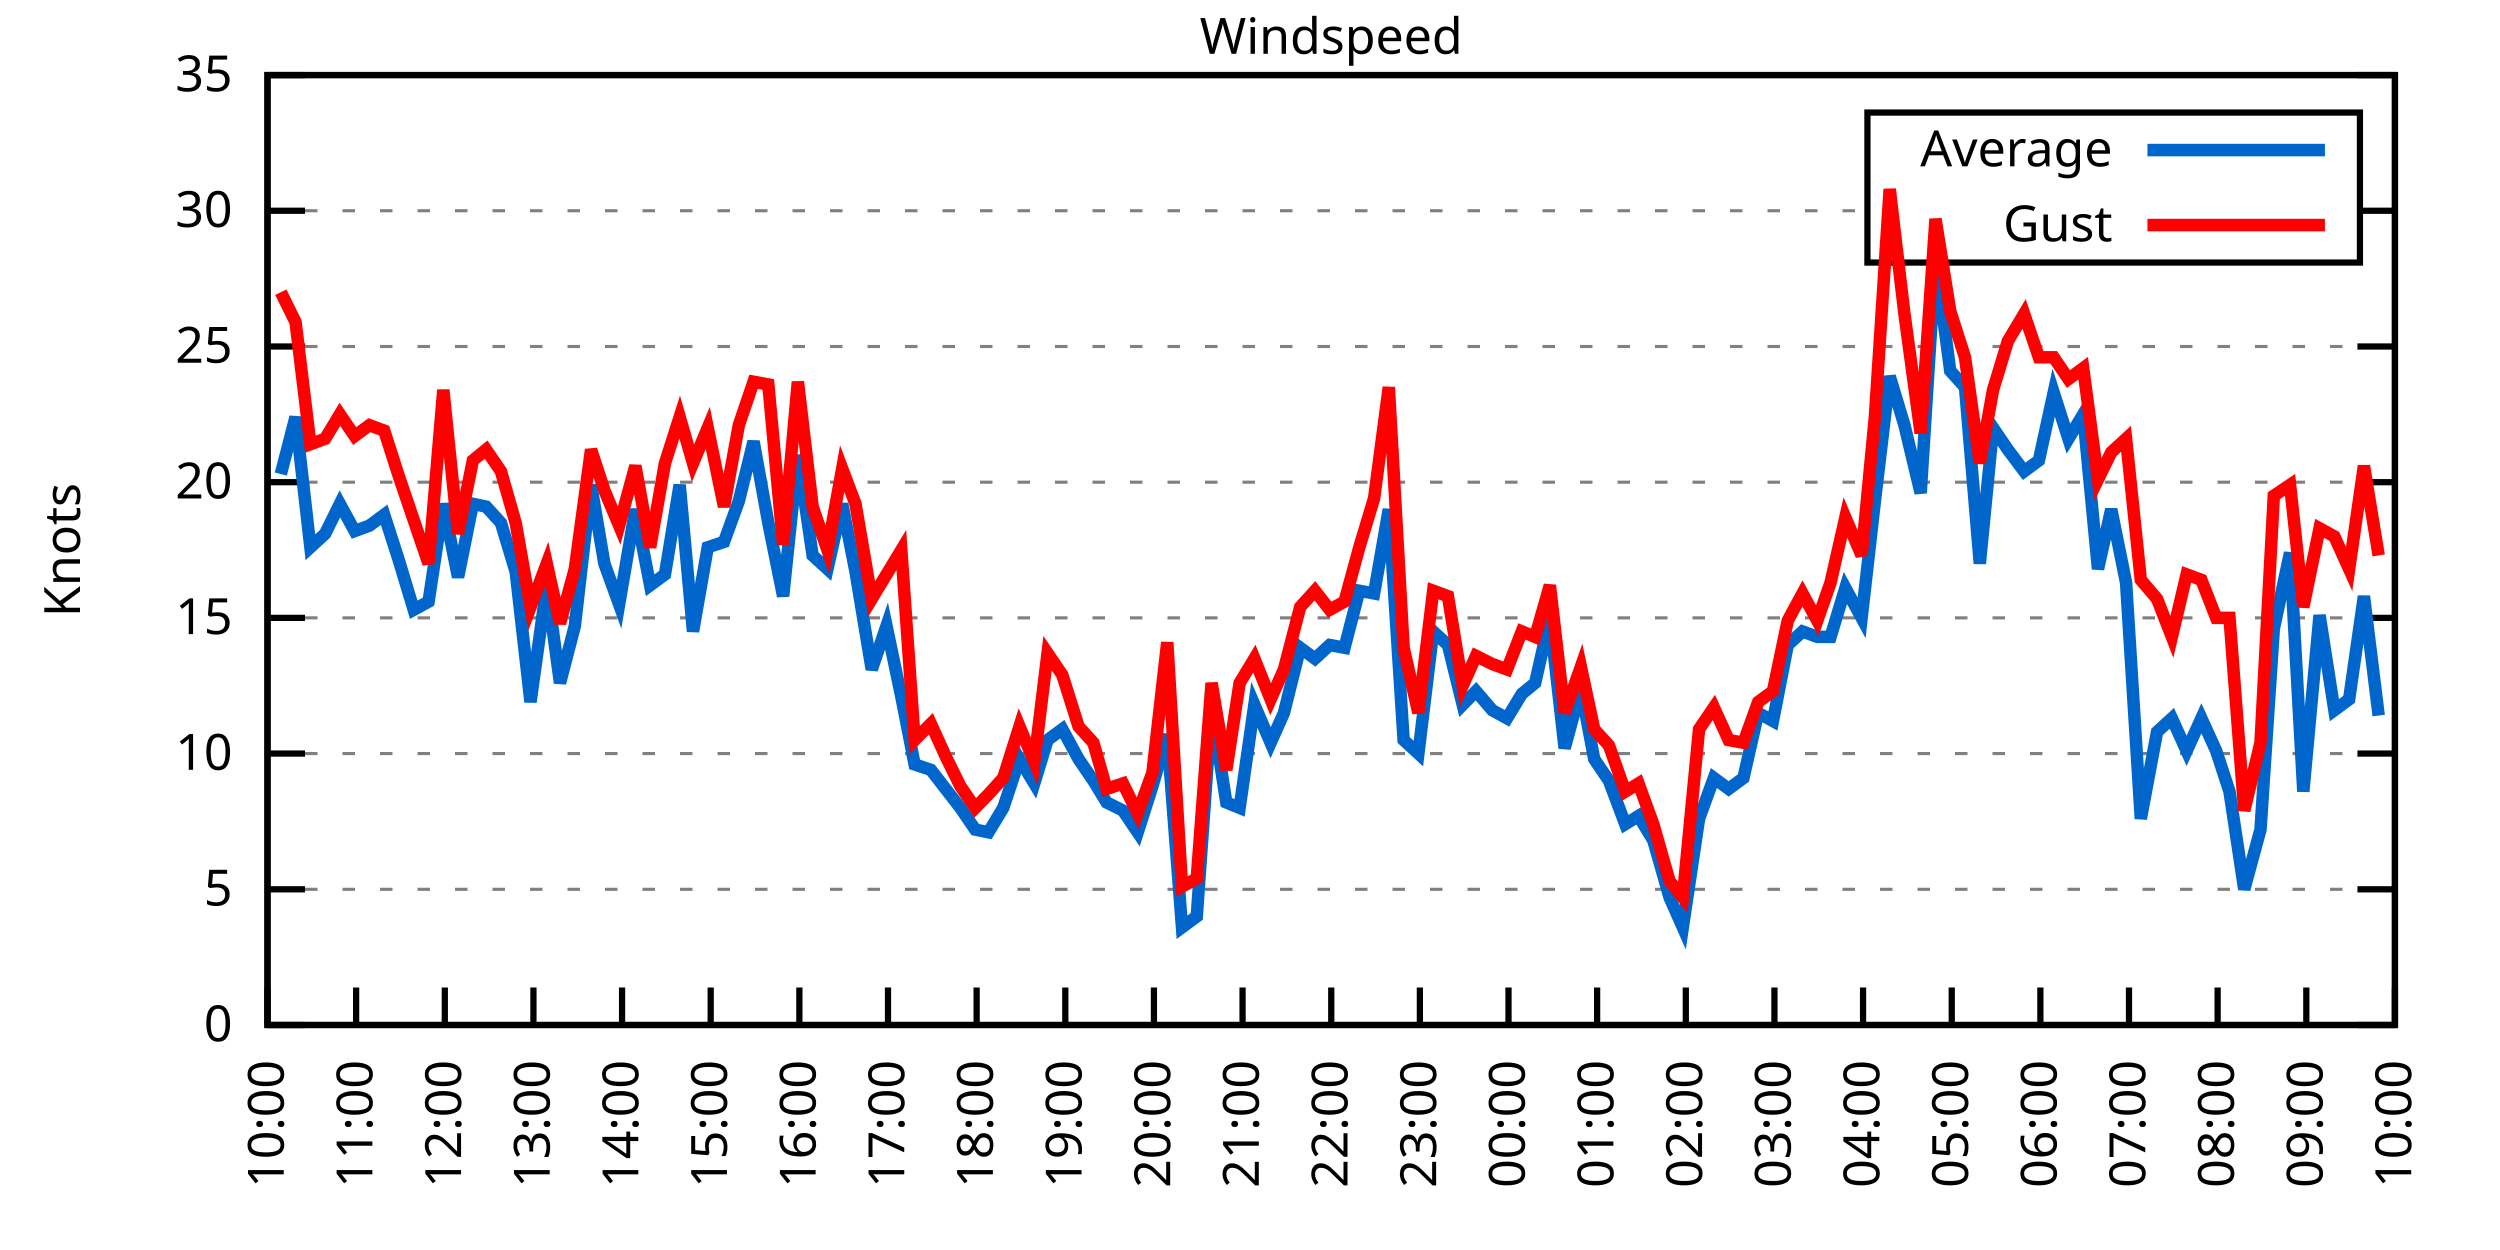
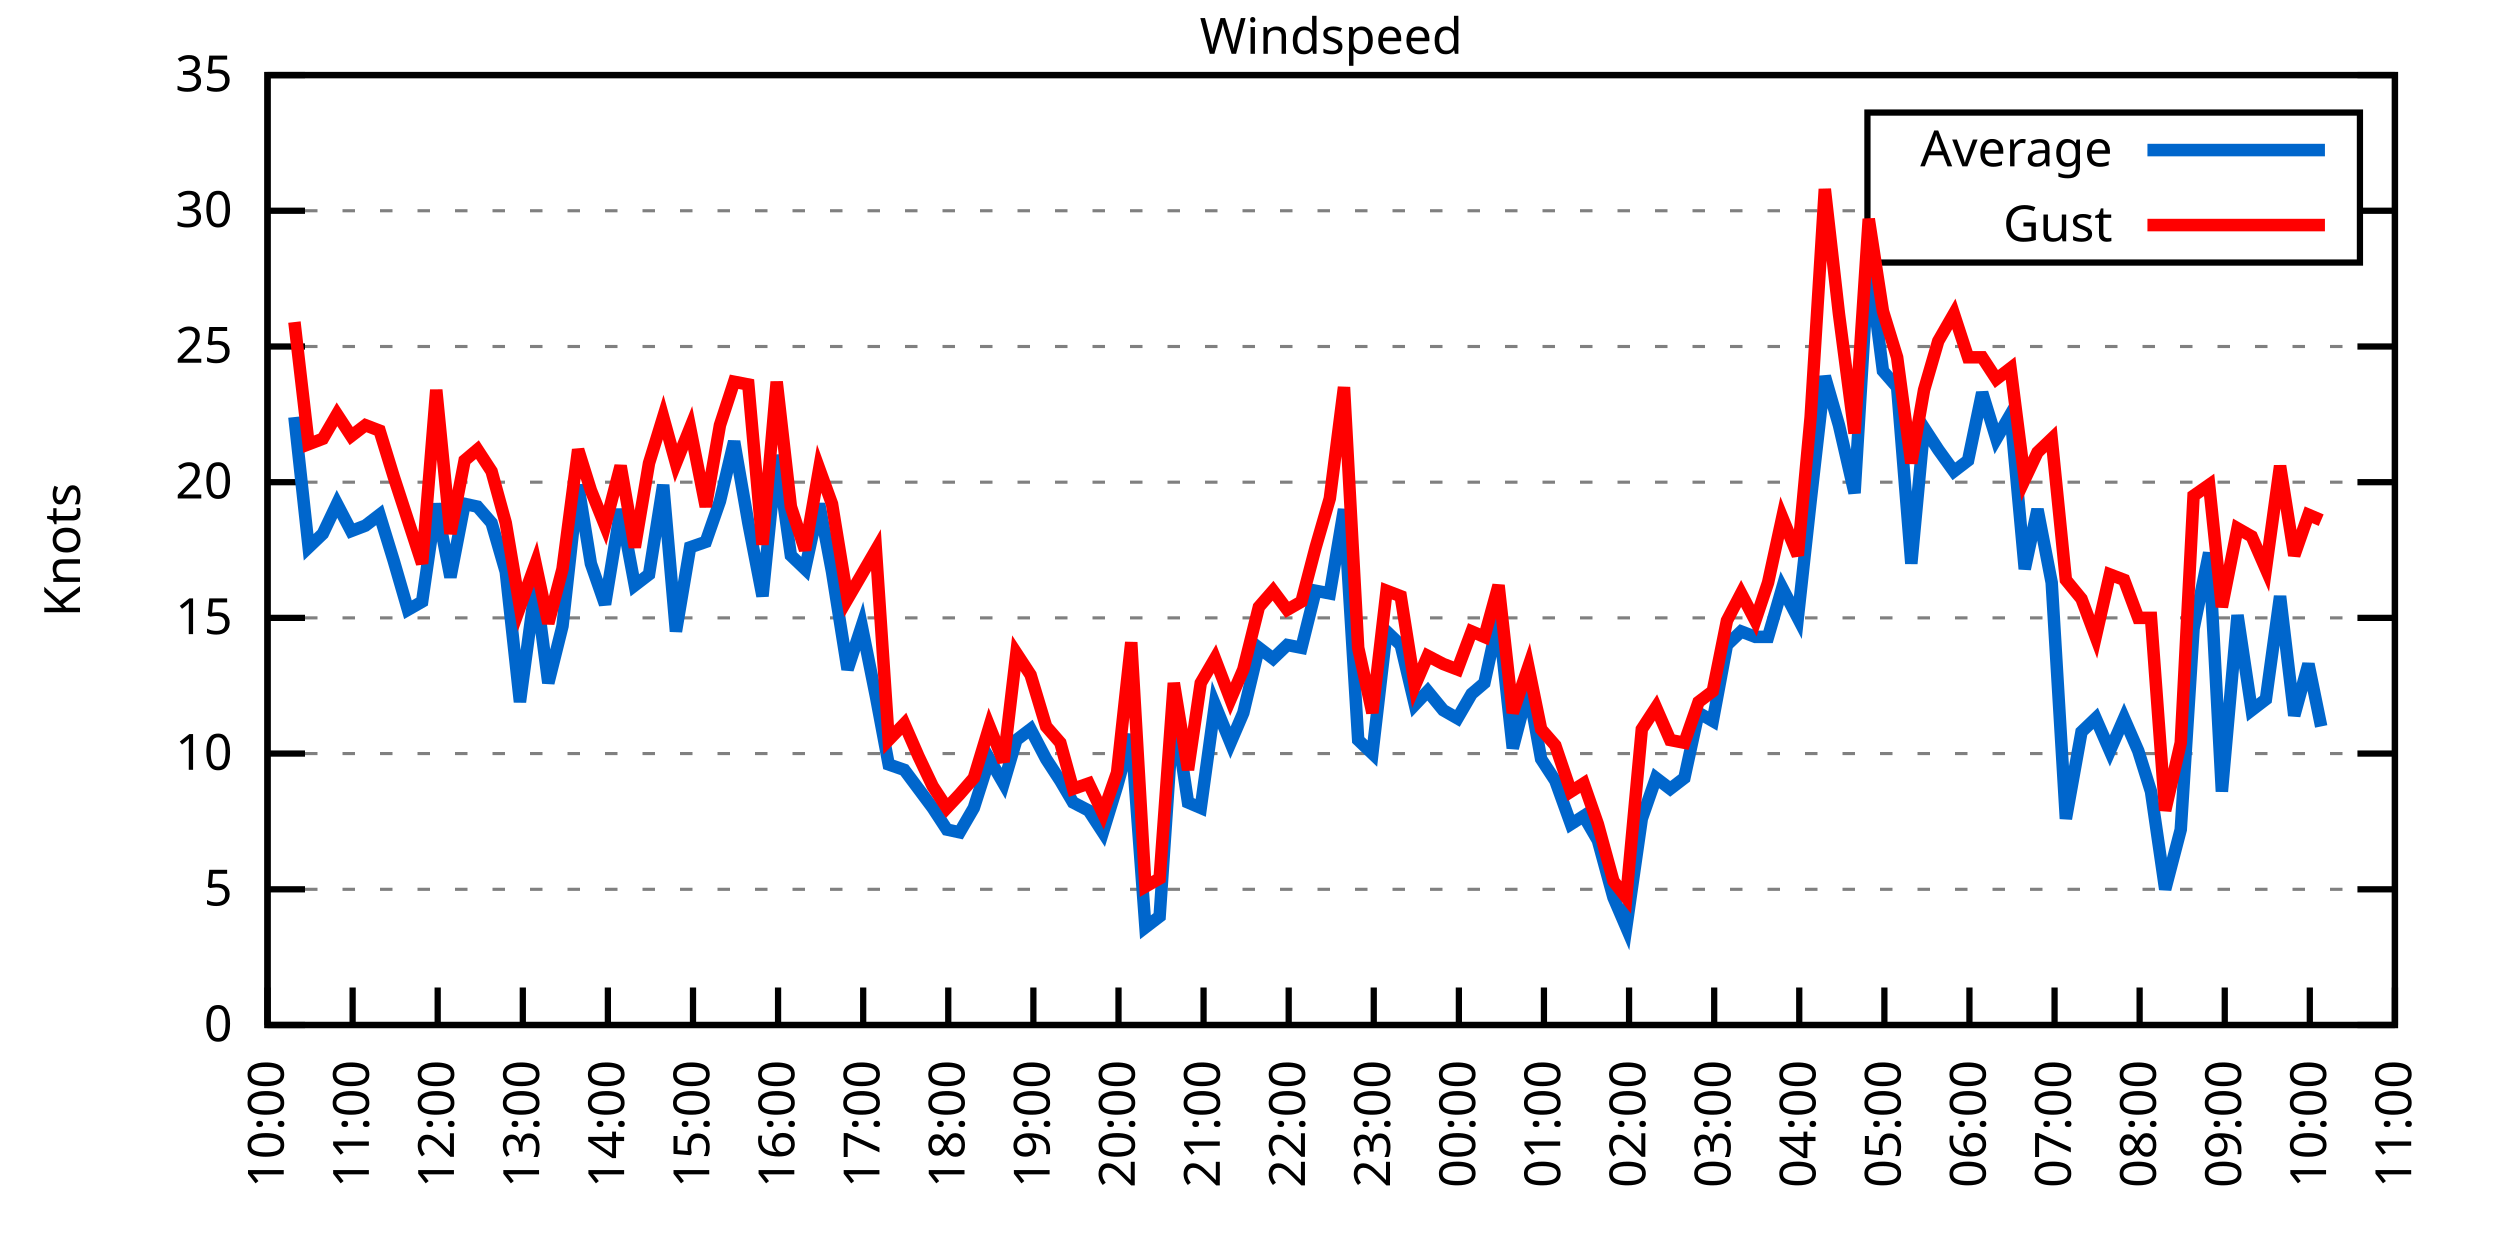
<svg xmlns="http://www.w3.org/2000/svg" xmlns:xlink="http://www.w3.org/1999/xlink" width="400" height="200" viewBox="0 0 400 200">
  <g id="gnuplot_canvas">
    <rect x="0" y="0" width="400" height="200" fill="none" />
    <defs>
      <circle id="gpDot" r="0.5" stroke-width="0.5" stroke="currentColor" />
      <path id="gpPt0" stroke-width="0.333" stroke="currentColor" d="M-1,0 h2 M0,-1 v2" />
      <path id="gpPt1" stroke-width="0.333" stroke="currentColor" d="M-1,-1 L1,1 M1,-1 L-1,1" />
      <path id="gpPt2" stroke-width="0.333" stroke="currentColor" d="M-1,0 L1,0 M0,-1 L0,1 M-1,-1 L1,1 M-1,1 L1,-1" />
      <rect id="gpPt3" stroke-width="0.333" stroke="currentColor" x="-1" y="-1" width="2" height="2" />
      <rect id="gpPt4" stroke-width="0.333" stroke="currentColor" fill="currentColor" x="-1" y="-1" width="2" height="2" />
      <circle id="gpPt5" stroke-width="0.333" stroke="currentColor" cx="0" cy="0" r="1" />
      <use xlink:href="#gpPt5" id="gpPt6" fill="currentColor" stroke="none" />
      <path id="gpPt7" stroke-width="0.333" stroke="currentColor" d="M0,-1.33 L-1.33,0.67 L1.33,0.67 z" />
      <use xlink:href="#gpPt7" id="gpPt8" fill="currentColor" stroke="none" />
      <use xlink:href="#gpPt7" id="gpPt9" stroke="currentColor" transform="rotate(180)" />
      <use xlink:href="#gpPt9" id="gpPt10" fill="currentColor" stroke="none" />
      <use xlink:href="#gpPt3" id="gpPt11" stroke="currentColor" transform="rotate(45)" />
      <use xlink:href="#gpPt11" id="gpPt12" fill="currentColor" stroke="none" />
      <path id="gpPt13" stroke-width="0.333" stroke="currentColor" d="M0,1.330 L1.265,0.411 L0.782,-1.067 L-0.782,-1.076 L-1.265,0.411 z" />
      <use xlink:href="#gpPt13" id="gpPt14" fill="currentColor" stroke="none" />
      <filter id="textbox" filterUnits="objectBoundingBox" x="0" y="0" height="1" width="1">
        <feFlood flood-color="white" flood-opacity="1" result="bgnd" />
        <feComposite in="SourceGraphic" in2="bgnd" operator="atop" />
      </filter>
      <filter id="greybox" filterUnits="objectBoundingBox" x="0" y="0" height="1" width="1">
        <feFlood flood-color="lightgrey" flood-opacity="1" result="grey" />
        <feComposite in="SourceGraphic" in2="grey" operator="atop" />
      </filter>
    </defs>
    <g fill="none" color="white" stroke="currentColor" stroke-width="1.00" stroke-linecap="butt" stroke-linejoin="miter">
</g>
    <g fill="none" color="black" stroke="currentColor" stroke-width="1.00" stroke-linecap="butt" stroke-linejoin="miter">
      <g stroke="none" shape-rendering="crispEdges">
        <polygon fill="rgb(255, 255, 255)" points="42.80,164.00 383.18,164.00 383.18,12.02 42.80,12.02 " />
      </g>
    </g>
    <g fill="none" color="black" stroke="currentColor" stroke-width="1.00" stroke-linecap="butt" stroke-linejoin="miter">
</g>
    <g fill="none" color="black" stroke="black" stroke-width="0.50" stroke-linecap="butt" stroke-linejoin="miter">
</g>
    <g fill="none" color="gray" stroke="currentColor" stroke-width="0.50" stroke-linecap="butt" stroke-linejoin="miter">
      <path stroke="gray" stroke-dasharray="2,4" class="gridline" d="M42.80,164.00 L383.19,164.00  " />
    </g>
    <g fill="none" color="gray" stroke="gray" stroke-width="1.00" stroke-linecap="butt" stroke-linejoin="miter">
</g>
    <g fill="none" color="black" stroke="currentColor" stroke-width="1.00" stroke-linecap="butt" stroke-linejoin="miter">
      <path stroke="black" d="M42.80,164.00 L48.80,164.00 M383.19,164.00 L377.19,164.00  " />
      <g transform="translate(37.20,166.60)" stroke="none" fill="black" font-family="Sans" font-size="8.00" text-anchor="end">
        <text>
          <tspan font-family="Sans"> 0</tspan>
        </text>
      </g>
    </g>
    <g fill="none" color="black" stroke="currentColor" stroke-width="1.00" stroke-linecap="butt" stroke-linejoin="miter">
</g>
    <g fill="none" color="black" stroke="black" stroke-width="0.50" stroke-linecap="butt" stroke-linejoin="miter">
</g>
    <g fill="none" color="gray" stroke="currentColor" stroke-width="0.50" stroke-linecap="butt" stroke-linejoin="miter">
      <path stroke="gray" stroke-dasharray="2,4" class="gridline" d="M42.80,142.29 L383.19,142.29  " />
    </g>
    <g fill="none" color="gray" stroke="gray" stroke-width="1.00" stroke-linecap="butt" stroke-linejoin="miter">
</g>
    <g fill="none" color="black" stroke="currentColor" stroke-width="1.00" stroke-linecap="butt" stroke-linejoin="miter">
      <path stroke="black" d="M42.80,142.29 L48.80,142.29 M383.19,142.29 L377.19,142.29  " />
      <g transform="translate(37.20,144.89)" stroke="none" fill="black" font-family="Sans" font-size="8.00" text-anchor="end">
        <text>
          <tspan font-family="Sans"> 5</tspan>
        </text>
      </g>
    </g>
    <g fill="none" color="black" stroke="currentColor" stroke-width="1.00" stroke-linecap="butt" stroke-linejoin="miter">
</g>
    <g fill="none" color="black" stroke="black" stroke-width="0.50" stroke-linecap="butt" stroke-linejoin="miter">
</g>
    <g fill="none" color="gray" stroke="currentColor" stroke-width="0.50" stroke-linecap="butt" stroke-linejoin="miter">
      <path stroke="gray" stroke-dasharray="2,4" class="gridline" d="M42.80,120.57 L383.19,120.57  " />
    </g>
    <g fill="none" color="gray" stroke="gray" stroke-width="1.00" stroke-linecap="butt" stroke-linejoin="miter">
</g>
    <g fill="none" color="black" stroke="currentColor" stroke-width="1.00" stroke-linecap="butt" stroke-linejoin="miter">
      <path stroke="black" d="M42.80,120.57 L48.80,120.57 M383.19,120.57 L377.19,120.57  " />
      <g transform="translate(37.20,123.17)" stroke="none" fill="black" font-family="Sans" font-size="8.00" text-anchor="end">
        <text>
          <tspan font-family="Sans"> 10</tspan>
        </text>
      </g>
    </g>
    <g fill="none" color="black" stroke="currentColor" stroke-width="1.00" stroke-linecap="butt" stroke-linejoin="miter">
</g>
    <g fill="none" color="black" stroke="black" stroke-width="0.50" stroke-linecap="butt" stroke-linejoin="miter">
</g>
    <g fill="none" color="gray" stroke="currentColor" stroke-width="0.50" stroke-linecap="butt" stroke-linejoin="miter">
      <path stroke="gray" stroke-dasharray="2,4" class="gridline" d="M42.80,98.86 L383.19,98.86  " />
    </g>
    <g fill="none" color="gray" stroke="gray" stroke-width="1.00" stroke-linecap="butt" stroke-linejoin="miter">
</g>
    <g fill="none" color="black" stroke="currentColor" stroke-width="1.00" stroke-linecap="butt" stroke-linejoin="miter">
      <path stroke="black" d="M42.80,98.86 L48.80,98.86 M383.19,98.86 L377.19,98.86  " />
      <g transform="translate(37.20,101.46)" stroke="none" fill="black" font-family="Sans" font-size="8.00" text-anchor="end">
        <text>
          <tspan font-family="Sans"> 15</tspan>
        </text>
      </g>
    </g>
    <g fill="none" color="black" stroke="currentColor" stroke-width="1.00" stroke-linecap="butt" stroke-linejoin="miter">
</g>
    <g fill="none" color="black" stroke="black" stroke-width="0.50" stroke-linecap="butt" stroke-linejoin="miter">
</g>
    <g fill="none" color="gray" stroke="currentColor" stroke-width="0.50" stroke-linecap="butt" stroke-linejoin="miter">
      <path stroke="gray" stroke-dasharray="2,4" class="gridline" d="M42.80,77.15 L383.19,77.15  " />
    </g>
    <g fill="none" color="gray" stroke="gray" stroke-width="1.00" stroke-linecap="butt" stroke-linejoin="miter">
</g>
    <g fill="none" color="black" stroke="currentColor" stroke-width="1.00" stroke-linecap="butt" stroke-linejoin="miter">
      <path stroke="black" d="M42.80,77.15 L48.80,77.15 M383.19,77.15 L377.19,77.15  " />
      <g transform="translate(37.20,79.75)" stroke="none" fill="black" font-family="Sans" font-size="8.00" text-anchor="end">
        <text>
          <tspan font-family="Sans"> 20</tspan>
        </text>
      </g>
    </g>
    <g fill="none" color="black" stroke="currentColor" stroke-width="1.00" stroke-linecap="butt" stroke-linejoin="miter">
</g>
    <g fill="none" color="black" stroke="black" stroke-width="0.50" stroke-linecap="butt" stroke-linejoin="miter">
</g>
    <g fill="none" color="gray" stroke="currentColor" stroke-width="0.50" stroke-linecap="butt" stroke-linejoin="miter">
      <path stroke="gray" stroke-dasharray="2,4" class="gridline" d="M42.80,55.44 L383.19,55.44  " />
    </g>
    <g fill="none" color="gray" stroke="gray" stroke-width="1.00" stroke-linecap="butt" stroke-linejoin="miter">
</g>
    <g fill="none" color="black" stroke="currentColor" stroke-width="1.00" stroke-linecap="butt" stroke-linejoin="miter">
      <path stroke="black" d="M42.80,55.44 L48.80,55.44 M383.19,55.44 L377.19,55.44  " />
      <g transform="translate(37.20,58.04)" stroke="none" fill="black" font-family="Sans" font-size="8.00" text-anchor="end">
        <text>
          <tspan font-family="Sans"> 25</tspan>
        </text>
      </g>
    </g>
    <g fill="none" color="black" stroke="currentColor" stroke-width="1.00" stroke-linecap="butt" stroke-linejoin="miter">
</g>
    <g fill="none" color="black" stroke="black" stroke-width="0.50" stroke-linecap="butt" stroke-linejoin="miter">
</g>
    <g fill="none" color="gray" stroke="currentColor" stroke-width="0.50" stroke-linecap="butt" stroke-linejoin="miter">
      <path stroke="gray" stroke-dasharray="2,4" class="gridline" d="M42.80,33.72 L298.79,33.72 M377.59,33.72 L383.19,33.72  " />
    </g>
    <g fill="none" color="gray" stroke="gray" stroke-width="1.00" stroke-linecap="butt" stroke-linejoin="miter">
</g>
    <g fill="none" color="black" stroke="currentColor" stroke-width="1.00" stroke-linecap="butt" stroke-linejoin="miter">
      <path stroke="black" d="M42.80,33.72 L48.80,33.72 M383.19,33.72 L377.19,33.72  " />
      <g transform="translate(37.20,36.32)" stroke="none" fill="black" font-family="Sans" font-size="8.00" text-anchor="end">
        <text>
          <tspan font-family="Sans"> 30</tspan>
        </text>
      </g>
    </g>
    <g fill="none" color="black" stroke="currentColor" stroke-width="1.00" stroke-linecap="butt" stroke-linejoin="miter">
</g>
    <g fill="none" color="black" stroke="black" stroke-width="0.50" stroke-linecap="butt" stroke-linejoin="miter">
</g>
    <g fill="none" color="gray" stroke="currentColor" stroke-width="0.50" stroke-linecap="butt" stroke-linejoin="miter">
      <path stroke="gray" stroke-dasharray="2,4" class="gridline" d="M42.80,12.01 L383.19,12.01  " />
    </g>
    <g fill="none" color="gray" stroke="gray" stroke-width="1.00" stroke-linecap="butt" stroke-linejoin="miter">
</g>
    <g fill="none" color="black" stroke="currentColor" stroke-width="1.00" stroke-linecap="butt" stroke-linejoin="miter">
      <path stroke="black" d="M42.80,12.01 L48.80,12.01 M383.19,12.01 L377.19,12.01  " />
      <g transform="translate(37.20,14.61)" stroke="none" fill="black" font-family="Sans" font-size="8.00" text-anchor="end">
        <text>
          <tspan font-family="Sans"> 35</tspan>
        </text>
      </g>
    </g>
    <g fill="none" color="black" stroke="currentColor" stroke-width="1.00" stroke-linecap="butt" stroke-linejoin="miter">
      <path stroke="black" d="M42.80,164.00 L42.80,158.00  " />
      <g transform="translate(45.40,169.60) rotate(270.00)" stroke="none" fill="black" font-family="Sans" font-size="8.00" text-anchor="end">
        <text>
          <tspan font-family="Sans">10:00</tspan>
        </text>
      </g>
    </g>
    <g fill="none" color="black" stroke="currentColor" stroke-width="1.00" stroke-linecap="butt" stroke-linejoin="miter">
-       <path stroke="black" d="M56.98,164.00 L56.98,158.00  " />
-       <g transform="translate(59.58,169.60) rotate(270.00)" stroke="none" fill="black" font-family="Sans" font-size="8.00" text-anchor="end">
+       <path stroke="black" d="M56.42,164.00 L56.42,158.00  " />
+       <g transform="translate(59.02,169.60) rotate(270.00)" stroke="none" fill="black" font-family="Sans" font-size="8.00" text-anchor="end">
        <text>
          <tspan font-family="Sans">11:00</tspan>
        </text>
      </g>
    </g>
    <g fill="none" color="black" stroke="currentColor" stroke-width="1.00" stroke-linecap="butt" stroke-linejoin="miter">
-       <path stroke="black" d="M71.17,164.00 L71.17,158.00  " />
-       <g transform="translate(73.77,169.60) rotate(270.00)" stroke="none" fill="black" font-family="Sans" font-size="8.00" text-anchor="end">
+       <path stroke="black" d="M70.03,164.00 L70.03,158.00  " />
+       <g transform="translate(72.63,169.60) rotate(270.00)" stroke="none" fill="black" font-family="Sans" font-size="8.00" text-anchor="end">
        <text>
          <tspan font-family="Sans">12:00</tspan>
        </text>
      </g>
    </g>
    <g fill="none" color="black" stroke="currentColor" stroke-width="1.00" stroke-linecap="butt" stroke-linejoin="miter">
-       <path stroke="black" d="M85.35,164.00 L85.35,158.00  " />
-       <g transform="translate(87.95,169.60) rotate(270.00)" stroke="none" fill="black" font-family="Sans" font-size="8.00" text-anchor="end">
+       <path stroke="black" d="M83.65,164.00 L83.65,158.00  " />
+       <g transform="translate(86.25,169.60) rotate(270.00)" stroke="none" fill="black" font-family="Sans" font-size="8.00" text-anchor="end">
        <text>
          <tspan font-family="Sans">13:00</tspan>
        </text>
      </g>
    </g>
    <g fill="none" color="black" stroke="currentColor" stroke-width="1.00" stroke-linecap="butt" stroke-linejoin="miter">
-       <path stroke="black" d="M99.53,164.00 L99.53,158.00  " />
-       <g transform="translate(102.13,169.60) rotate(270.00)" stroke="none" fill="black" font-family="Sans" font-size="8.00" text-anchor="end">
+       <path stroke="black" d="M97.26,164.00 L97.26,158.00  " />
+       <g transform="translate(99.86,169.60) rotate(270.00)" stroke="none" fill="black" font-family="Sans" font-size="8.00" text-anchor="end">
        <text>
          <tspan font-family="Sans">14:00</tspan>
        </text>
      </g>
    </g>
    <g fill="none" color="black" stroke="currentColor" stroke-width="1.00" stroke-linecap="butt" stroke-linejoin="miter">
-       <path stroke="black" d="M113.71,164.00 L113.71,158.00  " />
-       <g transform="translate(116.31,169.60) rotate(270.00)" stroke="none" fill="black" font-family="Sans" font-size="8.00" text-anchor="end">
+       <path stroke="black" d="M110.88,164.00 L110.88,158.00  " />
+       <g transform="translate(113.48,169.60) rotate(270.00)" stroke="none" fill="black" font-family="Sans" font-size="8.00" text-anchor="end">
        <text>
          <tspan font-family="Sans">15:00</tspan>
        </text>
      </g>
    </g>
    <g fill="none" color="black" stroke="currentColor" stroke-width="1.00" stroke-linecap="butt" stroke-linejoin="miter">
-       <path stroke="black" d="M127.90,164.00 L127.90,158.00  " />
-       <g transform="translate(130.50,169.60) rotate(270.00)" stroke="none" fill="black" font-family="Sans" font-size="8.00" text-anchor="end">
+       <path stroke="black" d="M124.49,164.00 L124.49,158.00  " />
+       <g transform="translate(127.09,169.60) rotate(270.00)" stroke="none" fill="black" font-family="Sans" font-size="8.00" text-anchor="end">
        <text>
          <tspan font-family="Sans">16:00</tspan>
        </text>
      </g>
    </g>
    <g fill="none" color="black" stroke="currentColor" stroke-width="1.00" stroke-linecap="butt" stroke-linejoin="miter">
-       <path stroke="black" d="M142.08,164.00 L142.08,158.00  " />
-       <g transform="translate(144.68,169.60) rotate(270.00)" stroke="none" fill="black" font-family="Sans" font-size="8.00" text-anchor="end">
+       <path stroke="black" d="M138.11,164.00 L138.11,158.00  " />
+       <g transform="translate(140.71,169.60) rotate(270.00)" stroke="none" fill="black" font-family="Sans" font-size="8.00" text-anchor="end">
        <text>
          <tspan font-family="Sans">17:00</tspan>
        </text>
      </g>
    </g>
    <g fill="none" color="black" stroke="currentColor" stroke-width="1.00" stroke-linecap="butt" stroke-linejoin="miter">
-       <path stroke="black" d="M156.26,164.00 L156.26,158.00  " />
-       <g transform="translate(158.86,169.60) rotate(270.00)" stroke="none" fill="black" font-family="Sans" font-size="8.00" text-anchor="end">
+       <path stroke="black" d="M151.72,164.00 L151.72,158.00  " />
+       <g transform="translate(154.32,169.60) rotate(270.00)" stroke="none" fill="black" font-family="Sans" font-size="8.00" text-anchor="end">
        <text>
          <tspan font-family="Sans">18:00</tspan>
        </text>
      </g>
    </g>
    <g fill="none" color="black" stroke="currentColor" stroke-width="1.00" stroke-linecap="butt" stroke-linejoin="miter">
-       <path stroke="black" d="M170.45,164.00 L170.45,158.00  " />
-       <g transform="translate(173.05,169.60) rotate(270.00)" stroke="none" fill="black" font-family="Sans" font-size="8.00" text-anchor="end">
+       <path stroke="black" d="M165.34,164.00 L165.34,158.00  " />
+       <g transform="translate(167.94,169.60) rotate(270.00)" stroke="none" fill="black" font-family="Sans" font-size="8.00" text-anchor="end">
        <text>
          <tspan font-family="Sans">19:00</tspan>
        </text>
      </g>
    </g>
    <g fill="none" color="black" stroke="currentColor" stroke-width="1.00" stroke-linecap="butt" stroke-linejoin="miter">
-       <path stroke="black" d="M184.63,164.00 L184.63,158.00  " />
-       <g transform="translate(187.23,169.60) rotate(270.00)" stroke="none" fill="black" font-family="Sans" font-size="8.00" text-anchor="end">
+       <path stroke="black" d="M178.96,164.00 L178.96,158.00  " />
+       <g transform="translate(181.56,169.60) rotate(270.00)" stroke="none" fill="black" font-family="Sans" font-size="8.00" text-anchor="end">
        <text>
          <tspan font-family="Sans">20:00</tspan>
        </text>
      </g>
    </g>
    <g fill="none" color="black" stroke="currentColor" stroke-width="1.00" stroke-linecap="butt" stroke-linejoin="miter">
-       <path stroke="black" d="M198.81,164.00 L198.81,158.00  " />
-       <g transform="translate(201.41,169.60) rotate(270.00)" stroke="none" fill="black" font-family="Sans" font-size="8.00" text-anchor="end">
+       <path stroke="black" d="M192.57,164.00 L192.57,158.00  " />
+       <g transform="translate(195.17,169.60) rotate(270.00)" stroke="none" fill="black" font-family="Sans" font-size="8.00" text-anchor="end">
        <text>
          <tspan font-family="Sans">21:00</tspan>
        </text>
      </g>
    </g>
    <g fill="none" color="black" stroke="currentColor" stroke-width="1.00" stroke-linecap="butt" stroke-linejoin="miter">
-       <path stroke="black" d="M213.00,164.00 L213.00,158.00  " />
-       <g transform="translate(215.60,169.60) rotate(270.00)" stroke="none" fill="black" font-family="Sans" font-size="8.00" text-anchor="end">
+       <path stroke="black" d="M206.19,164.00 L206.19,158.00  " />
+       <g transform="translate(208.79,169.60) rotate(270.00)" stroke="none" fill="black" font-family="Sans" font-size="8.00" text-anchor="end">
        <text>
          <tspan font-family="Sans">22:00</tspan>
        </text>
      </g>
    </g>
    <g fill="none" color="black" stroke="currentColor" stroke-width="1.00" stroke-linecap="butt" stroke-linejoin="miter">
-       <path stroke="black" d="M227.18,164.00 L227.18,158.00  " />
-       <g transform="translate(229.78,169.60) rotate(270.00)" stroke="none" fill="black" font-family="Sans" font-size="8.00" text-anchor="end">
+       <path stroke="black" d="M219.80,164.00 L219.80,158.00  " />
+       <g transform="translate(222.40,169.60) rotate(270.00)" stroke="none" fill="black" font-family="Sans" font-size="8.00" text-anchor="end">
        <text>
          <tspan font-family="Sans">23:00</tspan>
        </text>
      </g>
    </g>
    <g fill="none" color="black" stroke="currentColor" stroke-width="1.00" stroke-linecap="butt" stroke-linejoin="miter">
-       <path stroke="black" d="M241.36,164.00 L241.36,158.00  " />
-       <g transform="translate(243.96,169.60) rotate(270.00)" stroke="none" fill="black" font-family="Sans" font-size="8.00" text-anchor="end">
+       <path stroke="black" d="M233.42,164.00 L233.42,158.00  " />
+       <g transform="translate(236.02,169.60) rotate(270.00)" stroke="none" fill="black" font-family="Sans" font-size="8.00" text-anchor="end">
        <text>
          <tspan font-family="Sans">00:00</tspan>
        </text>
      </g>
    </g>
    <g fill="none" color="black" stroke="currentColor" stroke-width="1.00" stroke-linecap="butt" stroke-linejoin="miter">
-       <path stroke="black" d="M255.54,164.00 L255.54,158.00  " />
-       <g transform="translate(258.14,169.60) rotate(270.00)" stroke="none" fill="black" font-family="Sans" font-size="8.00" text-anchor="end">
+       <path stroke="black" d="M247.03,164.00 L247.03,158.00  " />
+       <g transform="translate(249.63,169.60) rotate(270.00)" stroke="none" fill="black" font-family="Sans" font-size="8.00" text-anchor="end">
        <text>
          <tspan font-family="Sans">01:00</tspan>
        </text>
      </g>
    </g>
    <g fill="none" color="black" stroke="currentColor" stroke-width="1.00" stroke-linecap="butt" stroke-linejoin="miter">
-       <path stroke="black" d="M269.73,164.00 L269.73,158.00  " />
-       <g transform="translate(272.33,169.60) rotate(270.00)" stroke="none" fill="black" font-family="Sans" font-size="8.00" text-anchor="end">
+       <path stroke="black" d="M260.65,164.00 L260.65,158.00  " />
+       <g transform="translate(263.25,169.60) rotate(270.00)" stroke="none" fill="black" font-family="Sans" font-size="8.00" text-anchor="end">
        <text>
          <tspan font-family="Sans">02:00</tspan>
        </text>
      </g>
    </g>
    <g fill="none" color="black" stroke="currentColor" stroke-width="1.00" stroke-linecap="butt" stroke-linejoin="miter">
-       <path stroke="black" d="M283.91,164.00 L283.91,158.00  " />
-       <g transform="translate(286.51,169.60) rotate(270.00)" stroke="none" fill="black" font-family="Sans" font-size="8.00" text-anchor="end">
+       <path stroke="black" d="M274.27,164.00 L274.27,158.00  " />
+       <g transform="translate(276.87,169.60) rotate(270.00)" stroke="none" fill="black" font-family="Sans" font-size="8.00" text-anchor="end">
        <text>
          <tspan font-family="Sans">03:00</tspan>
        </text>
      </g>
    </g>
    <g fill="none" color="black" stroke="currentColor" stroke-width="1.00" stroke-linecap="butt" stroke-linejoin="miter">
-       <path stroke="black" d="M298.09,164.00 L298.09,158.00  " />
-       <g transform="translate(300.69,169.60) rotate(270.00)" stroke="none" fill="black" font-family="Sans" font-size="8.00" text-anchor="end">
+       <path stroke="black" d="M287.88,164.00 L287.88,158.00  " />
+       <g transform="translate(290.48,169.60) rotate(270.00)" stroke="none" fill="black" font-family="Sans" font-size="8.00" text-anchor="end">
        <text>
          <tspan font-family="Sans">04:00</tspan>
        </text>
      </g>
    </g>
    <g fill="none" color="black" stroke="currentColor" stroke-width="1.00" stroke-linecap="butt" stroke-linejoin="miter">
-       <path stroke="black" d="M312.28,164.00 L312.28,158.00  " />
-       <g transform="translate(314.88,169.60) rotate(270.00)" stroke="none" fill="black" font-family="Sans" font-size="8.00" text-anchor="end">
+       <path stroke="black" d="M301.50,164.00 L301.50,158.00  " />
+       <g transform="translate(304.10,169.60) rotate(270.00)" stroke="none" fill="black" font-family="Sans" font-size="8.00" text-anchor="end">
        <text>
          <tspan font-family="Sans">05:00</tspan>
        </text>
      </g>
    </g>
    <g fill="none" color="black" stroke="currentColor" stroke-width="1.00" stroke-linecap="butt" stroke-linejoin="miter">
-       <path stroke="black" d="M326.46,164.00 L326.46,158.00  " />
-       <g transform="translate(329.06,169.60) rotate(270.00)" stroke="none" fill="black" font-family="Sans" font-size="8.00" text-anchor="end">
+       <path stroke="black" d="M315.11,164.00 L315.11,158.00  " />
+       <g transform="translate(317.71,169.60) rotate(270.00)" stroke="none" fill="black" font-family="Sans" font-size="8.00" text-anchor="end">
        <text>
          <tspan font-family="Sans">06:00</tspan>
        </text>
      </g>
    </g>
    <g fill="none" color="black" stroke="currentColor" stroke-width="1.00" stroke-linecap="butt" stroke-linejoin="miter">
-       <path stroke="black" d="M340.64,164.00 L340.64,158.00  " />
-       <g transform="translate(343.24,169.60) rotate(270.00)" stroke="none" fill="black" font-family="Sans" font-size="8.00" text-anchor="end">
+       <path stroke="black" d="M328.73,164.00 L328.73,158.00  " />
+       <g transform="translate(331.33,169.60) rotate(270.00)" stroke="none" fill="black" font-family="Sans" font-size="8.00" text-anchor="end">
        <text>
          <tspan font-family="Sans">07:00</tspan>
        </text>
      </g>
    </g>
    <g fill="none" color="black" stroke="currentColor" stroke-width="1.00" stroke-linecap="butt" stroke-linejoin="miter">
-       <path stroke="black" d="M354.82,164.00 L354.82,158.00  " />
-       <g transform="translate(357.42,169.60) rotate(270.00)" stroke="none" fill="black" font-family="Sans" font-size="8.00" text-anchor="end">
+       <path stroke="black" d="M342.34,164.00 L342.34,158.00  " />
+       <g transform="translate(344.94,169.60) rotate(270.00)" stroke="none" fill="black" font-family="Sans" font-size="8.00" text-anchor="end">
        <text>
          <tspan font-family="Sans">08:00</tspan>
        </text>
      </g>
    </g>
    <g fill="none" color="black" stroke="currentColor" stroke-width="1.00" stroke-linecap="butt" stroke-linejoin="miter">
-       <path stroke="black" d="M369.01,164.00 L369.01,158.00  " />
-       <g transform="translate(371.61,169.60) rotate(270.00)" stroke="none" fill="black" font-family="Sans" font-size="8.00" text-anchor="end">
+       <path stroke="black" d="M355.96,164.00 L355.96,158.00  " />
+       <g transform="translate(358.56,169.60) rotate(270.00)" stroke="none" fill="black" font-family="Sans" font-size="8.00" text-anchor="end">
        <text>
          <tspan font-family="Sans">09:00</tspan>
+         </text>
+       </g>
+     </g>
+     <g fill="none" color="black" stroke="currentColor" stroke-width="1.00" stroke-linecap="butt" stroke-linejoin="miter">
+       <path stroke="black" d="M369.57,164.00 L369.57,158.00  " />
+       <g transform="translate(372.17,169.60) rotate(270.00)" stroke="none" fill="black" font-family="Sans" font-size="8.00" text-anchor="end">
+         <text>
+           <tspan font-family="Sans">10:00</tspan>
        </text>
      </g>
    </g>
    <g fill="none" color="black" stroke="currentColor" stroke-width="1.00" stroke-linecap="butt" stroke-linejoin="miter">
      <path stroke="black" d="M383.19,164.00 L383.19,158.00  " />
      <g transform="translate(385.79,169.60) rotate(270.00)" stroke="none" fill="black" font-family="Sans" font-size="8.00" text-anchor="end">
        <text>
-           <tspan font-family="Sans">10:00</tspan>
+           <tspan font-family="Sans">11:00</tspan>
        </text>
      </g>
    </g>
    <g fill="none" color="black" stroke="currentColor" stroke-width="1.00" stroke-linecap="butt" stroke-linejoin="miter">
</g>
    <g fill="none" color="black" stroke="currentColor" stroke-width="1.00" stroke-linecap="butt" stroke-linejoin="miter">
      <path stroke="black" d="M42.80,12.01 L42.80,164.00 L383.19,164.00 L383.19,12.01 L42.80,12.01 Z  " />
    </g>
    <g fill="none" color="black" stroke="currentColor" stroke-width="1.00" stroke-linecap="butt" stroke-linejoin="miter">
</g>
    <g fill="none" color="black" stroke="currentColor" stroke-width="1.00" stroke-linecap="butt" stroke-linejoin="miter">
      <path stroke="black" d="M298.79,42.01 L298.79,18.01 L377.59,18.01 L377.59,42.01 L298.79,42.01 Z  " />
    </g>
    <g id="Windspeed_plot_1">
      <g fill="none" color="white" stroke="black" stroke-width="2.00" stroke-linecap="butt" stroke-linejoin="miter">
</g>
      <g fill="none" color="black" stroke="currentColor" stroke-width="2.00" stroke-linecap="butt" stroke-linejoin="miter">
        <g transform="translate(337.99,26.61)" stroke="none" fill="black" font-family="Sans" font-size="8.00" text-anchor="end">
          <text>
            <tspan font-family="Sans">Average</tspan>
          </text>
        </g>
      </g>
      <g fill="none" color="black" stroke="currentColor" stroke-width="2.00" stroke-linecap="butt" stroke-linejoin="miter">
-         <path stroke="rgb(  0, 102, 204)" d="M343.59,24.01 L371.99,24.01 M44.93,75.85 L47.29,66.73 L49.66,87.57 L52.02,85.40 L54.38,80.62 L56.75,84.97   L59.11,84.10 L61.47,82.36 L63.84,89.74 L66.20,97.56 L68.57,96.26 L70.93,80.62 L73.29,92.35 L75.66,80.62   L77.78,81.06 L80.15,83.66 L82.51,91.48 L84.88,112.32 L87.48,93.65 L89.60,109.28 L91.97,100.16 L94.57,77.58   L96.70,90.18 L99.06,96.69 L101.66,81.49 L104.02,93.65 L106.39,91.91 L108.75,77.58 L110.88,101.03 L113.24,87.57   L115.84,86.70 L118.21,80.19 L120.57,70.63 L122.93,83.66 L125.30,95.39 L127.66,72.81 L130.02,88.87 L132.39,91.04   L134.75,80.62 L136.88,91.48 L139.48,107.11 L141.84,100.16 L144.21,111.45 L146.34,122.31 L148.94,123.18 L151.30,126.22   L153.66,129.26 L156.03,132.73 L158.15,133.17 L160.52,129.26 L163.12,121.44 L165.48,125.35 L167.61,118.40 L169.97,116.67   L172.57,121.44 L174.94,124.92 L177.06,128.39 L179.67,129.69 L182.03,133.17 L184.39,125.79 L186.76,117.53 L189.12,148.37   L191.48,146.63 L193.85,113.19 L196.21,128.39 L198.34,129.26 L200.70,112.76 L203.30,118.84 L205.43,114.06 L208.03,103.64   L210.39,105.38 L212.76,103.20 L215.12,103.64 L217.49,94.52 L219.85,94.95 L222.21,81.49 L224.58,118.40 L226.94,120.57   L229.31,101.03 L231.67,103.20 L234.03,112.76 L236.16,110.59 L238.76,113.63 L241.12,114.93 L243.49,111.02 L245.62,109.28   L247.98,98.86 L250.34,119.71 L252.94,110.15 L255.07,121.44 L257.43,124.92 L260.04,131.86 L262.16,130.56 L264.53,134.47   L267.13,143.59 L269.25,148.37 L271.85,131.00 L274.22,124.48 L276.58,126.22 L278.95,124.48 L281.31,114.06 L283.67,115.36   L286.04,103.20 L288.40,101.03 L290.76,101.90 L292.89,101.90 L295.26,94.08 L297.86,98.86 L299.98,80.19 L302.35,60.21   L304.71,68.03 L307.31,78.89 L309.68,41.54 L312.04,59.34 L314.40,61.95 L316.77,90.18 L318.89,68.46 L321.26,71.94   L323.86,75.41 L326.22,73.67 L328.59,62.82 L330.95,70.20 L333.31,66.29 L335.68,91.04 L337.80,81.49 L340.17,93.22   L342.53,131.00 L345.13,117.10 L347.50,114.93 L349.86,120.14 L352.22,114.93 L354.59,120.14 L356.72,126.65 L359.08,142.29   L361.68,132.73 L363.81,100.60 L366.41,88.44 L368.53,126.65 L371.13,98.43 L373.50,113.63 L375.86,111.89 L378.23,95.39   L380.59,114.49  " />
+         <path stroke="rgb(  0, 102, 204)" d="M343.59,24.01 L371.99,24.01 M47.11,66.73 L49.38,87.57 L51.65,85.40 L53.92,80.62 L56.19,84.97 L58.46,84.10   L60.73,82.36 L63.00,89.74 L65.27,97.56 L67.54,96.26 L69.80,80.62 L72.07,92.35 L74.34,80.62 L76.39,81.06   L78.65,83.66 L80.92,91.48 L83.19,112.32 L85.69,93.65 L87.73,109.28 L90.00,100.16 L92.50,77.58 L94.54,90.18   L96.81,96.69 L99.30,81.49 L101.57,93.65 L103.84,91.91 L106.11,77.58 L108.15,101.03 L110.42,87.57 L112.92,86.70   L115.19,80.19 L117.46,70.63 L119.73,83.66 L122.00,95.39 L124.27,72.81 L126.54,88.87 L128.81,91.04 L131.07,80.62   L133.12,91.48 L135.61,107.11 L137.88,100.16 L140.15,111.45 L142.19,122.31 L144.69,123.18 L146.96,126.22 L149.23,129.26   L151.50,132.73 L153.54,133.17 L155.81,129.26 L158.31,121.44 L160.57,125.35 L162.62,118.40 L164.89,116.67 L167.38,121.44   L169.65,124.92 L171.69,128.39 L174.19,129.69 L176.46,133.17 L178.73,125.79 L181.00,117.53 L183.27,148.37 L185.54,146.63   L187.81,113.19 L190.08,128.39 L192.12,129.26 L194.39,112.76 L196.88,118.84 L198.93,114.06 L201.42,103.64 L203.69,105.38   L205.96,103.20 L208.23,103.64 L210.50,94.52 L212.77,94.95 L215.04,81.49 L217.31,118.40 L219.58,120.57 L221.85,101.03   L224.11,103.20 L226.38,112.76 L228.43,110.59 L230.92,113.63 L233.19,114.93 L235.46,111.02 L237.50,109.28 L239.77,98.86   L242.04,119.71 L244.54,110.15 L246.58,121.44 L248.85,124.92 L251.35,131.86 L253.39,130.56 L255.66,134.47 L258.15,143.59   L260.20,148.37 L262.69,131.00 L264.96,124.48 L267.23,126.22 L269.50,124.48 L271.77,114.06 L274.04,115.36 L276.31,103.20   L278.58,101.03 L280.85,101.90 L282.89,101.90 L285.16,94.08 L287.65,98.86 L289.70,80.19 L291.97,60.21 L294.23,68.03   L296.73,78.89 L299.00,41.54 L301.27,59.34 L303.54,61.95 L305.81,90.18 L307.85,68.46 L310.12,71.94 L312.62,75.41   L314.89,73.67 L317.15,62.82 L319.42,70.20 L321.69,66.29 L323.96,91.04 L326.00,81.49 L328.27,93.22 L330.54,131.00   L333.04,117.10 L335.31,114.93 L337.58,120.14 L339.85,114.93 L342.12,120.14 L344.16,126.65 L346.43,142.29 L348.92,132.73   L350.97,100.60 L353.46,88.44 L355.50,126.65 L358.00,98.43 L360.27,113.63 L362.54,111.89 L364.81,95.39 L367.08,114.49   L369.35,106.24 L371.39,116.23  " />
      </g>
    </g>
    <g id="Windspeed_plot_2">
      <g fill="none" color="black" stroke="currentColor" stroke-width="2.00" stroke-linecap="butt" stroke-linejoin="miter">
        <g transform="translate(337.99,38.61)" stroke="none" fill="black" font-family="Sans" font-size="8.00" text-anchor="end">
          <text>
            <tspan font-family="Sans">Gust</tspan>
          </text>
        </g>
      </g>
      <g fill="none" color="black" stroke="currentColor" stroke-width="2.00" stroke-linecap="butt" stroke-linejoin="miter">
-         <path stroke="rgb(255,   0,   0)" d="M343.59,36.01 L371.99,36.01 M44.93,46.75 L47.29,51.53 L49.66,71.07 L52.02,70.20 L54.38,66.29 L56.75,69.77   L59.11,68.03 L61.47,68.90 L63.84,76.28 L66.20,83.23 L68.57,90.18 L70.93,62.38 L73.29,85.40 L75.66,73.67   L77.78,71.94 L80.15,75.41 L82.51,83.66 L84.88,97.12 L87.48,90.18 L89.60,99.73 L91.97,91.04 L94.57,71.94   L96.70,78.45 L99.06,84.10 L101.66,74.54 L104.02,87.57 L106.39,74.11 L108.75,66.73 L110.88,74.11 L113.24,68.46   L115.84,81.06 L118.21,68.03 L120.57,61.08 L122.93,61.52 L125.30,87.14 L127.66,61.08 L130.02,81.06 L132.39,88.00   L134.75,74.98 L136.88,80.62 L139.48,95.82 L141.84,91.91 L144.21,88.00 L146.34,118.40 L148.94,115.80 L151.30,121.01   L153.66,125.79 L156.03,129.26 L158.15,127.09 L160.52,124.48 L163.12,116.23 L165.48,121.88 L167.61,104.51 L169.97,107.98   L172.57,116.23 L174.94,118.84 L177.06,126.22 L179.67,125.35 L182.03,130.13 L184.39,123.61 L186.76,102.77 L189.12,141.85   L191.48,140.55 L193.85,109.28 L196.21,123.18 L198.34,109.28 L200.70,105.38 L203.30,111.89 L205.43,107.11 L208.03,97.12   L210.39,94.52 L212.76,97.56 L215.12,96.26 L217.49,87.57 L219.85,79.75 L222.21,61.95 L224.58,103.64 L226.94,114.06   L229.31,94.52 L231.67,95.39 L234.03,109.72 L236.16,104.94 L238.76,106.24 L241.12,107.11 L243.49,101.03 L245.62,101.90   L247.98,93.65 L250.34,114.06 L252.94,106.68 L255.07,116.67 L257.43,119.27 L260.04,126.65 L262.16,125.35 L264.53,131.86   L267.13,140.98 L269.25,143.59 L271.85,116.67 L274.22,113.19 L276.58,118.40 L278.95,118.84 L281.31,112.32 L283.67,110.59   L286.04,99.30 L288.40,94.95 L290.76,99.30 L292.89,93.22 L295.26,82.79 L297.86,88.87 L299.98,66.73 L302.35,30.25   L304.71,50.22 L307.31,69.33 L309.68,35.03 L312.04,49.79 L314.40,57.17 L316.77,74.11 L318.89,62.38 L321.26,54.57   L323.86,50.22 L326.22,57.17 L328.59,57.17 L330.95,60.65 L333.31,58.91 L335.68,76.71 L337.80,72.37 L340.17,70.20   L342.53,92.78 L345.13,95.82 L347.50,101.90 L349.86,91.91 L352.22,92.78 L354.59,98.86 L356.72,98.86 L359.08,129.69   L361.68,118.84 L363.81,79.32 L366.41,77.58 L368.53,97.12 L371.13,84.53 L373.50,85.83 L375.86,91.04 L378.23,74.54   L380.59,88.87  " />
+         <path stroke="rgb(255,   0,   0)" d="M343.59,36.01 L371.99,36.01 M47.11,51.53 L49.38,71.07 L51.65,70.20 L53.92,66.29 L56.19,69.77 L58.46,68.03   L60.73,68.90 L63.00,76.28 L65.27,83.23 L67.54,90.18 L69.80,62.38 L72.07,85.40 L74.34,73.67 L76.39,71.94   L78.65,75.41 L80.92,83.66 L83.19,97.12 L85.69,90.18 L87.73,99.73 L90.00,91.04 L92.50,71.94 L94.54,78.45   L96.81,84.10 L99.30,74.54 L101.57,87.57 L103.84,74.11 L106.11,66.73 L108.15,74.11 L110.42,68.46 L112.92,81.06   L115.19,68.03 L117.46,61.08 L119.73,61.52 L122.00,87.14 L124.27,61.08 L126.54,81.06 L128.81,88.00 L131.07,74.98   L133.12,80.62 L135.61,95.82 L137.88,91.91 L140.15,88.00 L142.19,118.40 L144.69,115.80 L146.96,121.01 L149.23,125.79   L151.50,129.26 L153.54,127.09 L155.81,124.48 L158.31,116.23 L160.57,121.88 L162.62,104.51 L164.89,107.98 L167.38,116.23   L169.65,118.84 L171.69,126.22 L174.19,125.35 L176.46,130.13 L178.73,123.61 L181.00,102.77 L183.27,141.85 L185.54,140.55   L187.81,109.28 L190.08,123.18 L192.12,109.28 L194.39,105.38 L196.88,111.89 L198.93,107.11 L201.42,97.12 L203.69,94.52   L205.96,97.56 L208.23,96.26 L210.50,87.57 L212.77,79.75 L215.04,61.95 L217.31,103.64 L219.58,114.06 L221.85,94.52   L224.11,95.39 L226.38,109.72 L228.43,104.94 L230.92,106.24 L233.19,107.11 L235.46,101.03 L237.50,101.90 L239.77,93.65   L242.04,114.06 L244.54,106.68 L246.58,116.67 L248.85,119.27 L251.35,126.65 L253.39,125.35 L255.66,131.86 L258.15,140.98   L260.20,143.59 L262.69,116.67 L264.96,113.19 L267.23,118.40 L269.50,118.84 L271.77,112.32 L274.04,110.59 L276.31,99.30   L278.58,94.95 L280.85,99.30 L282.89,93.22 L285.16,82.79 L287.65,88.87 L289.70,66.73 L291.97,30.25 L294.23,50.22   L296.73,69.33 L299.00,35.03 L301.27,49.79 L303.54,57.17 L305.81,74.11 L307.85,62.38 L310.12,54.57 L312.62,50.22   L314.89,57.17 L317.15,57.17 L319.42,60.65 L321.69,58.91 L323.96,76.71 L326.00,72.37 L328.27,70.20 L330.54,92.78   L333.04,95.82 L335.31,101.90 L337.58,91.91 L339.85,92.78 L342.12,98.86 L344.16,98.86 L346.43,129.69 L348.92,118.84   L350.97,79.32 L353.46,77.58 L355.50,97.12 L358.00,84.53 L360.27,85.83 L362.54,91.04 L364.81,74.54 L367.08,88.87   L369.35,82.36 L371.39,83.23  " />
      </g>
    </g>
    <g fill="none" color="black" stroke="currentColor" stroke-width="2.00" stroke-linecap="butt" stroke-linejoin="miter">
</g>
    <g fill="none" color="black" stroke="black" stroke-width="1.00" stroke-linecap="butt" stroke-linejoin="miter">
</g>
    <g fill="none" color="black" stroke="currentColor" stroke-width="1.00" stroke-linecap="butt" stroke-linejoin="miter">
      <path stroke="black" d="M42.80,12.01 L42.80,164.00 L383.19,164.00 L383.19,12.01 L42.80,12.01 Z  " />
      <g transform="translate(12.80,88.01) rotate(270.00)" stroke="none" fill="black" font-family="Sans" font-size="8.00" text-anchor="middle">
        <text>
          <tspan font-family="Sans">Knots</tspan>
        </text>
      </g>
    </g>
    <g fill="none" color="black" stroke="currentColor" stroke-width="1.00" stroke-linecap="butt" stroke-linejoin="miter">
</g>
    <g fill="none" color="black" stroke="currentColor" stroke-width="1.00" stroke-linecap="butt" stroke-linejoin="miter">
      <g transform="translate(212.99,8.61)" stroke="none" fill="black" font-family="Sans" font-size="8.00" text-anchor="middle">
        <text>
          <tspan font-family="Sans">Windspeed</tspan>
        </text>
      </g>
    </g>
    <g fill="none" color="black" stroke="currentColor" stroke-width="1.00" stroke-linecap="butt" stroke-linejoin="miter">
</g>
  </g>
</svg>
